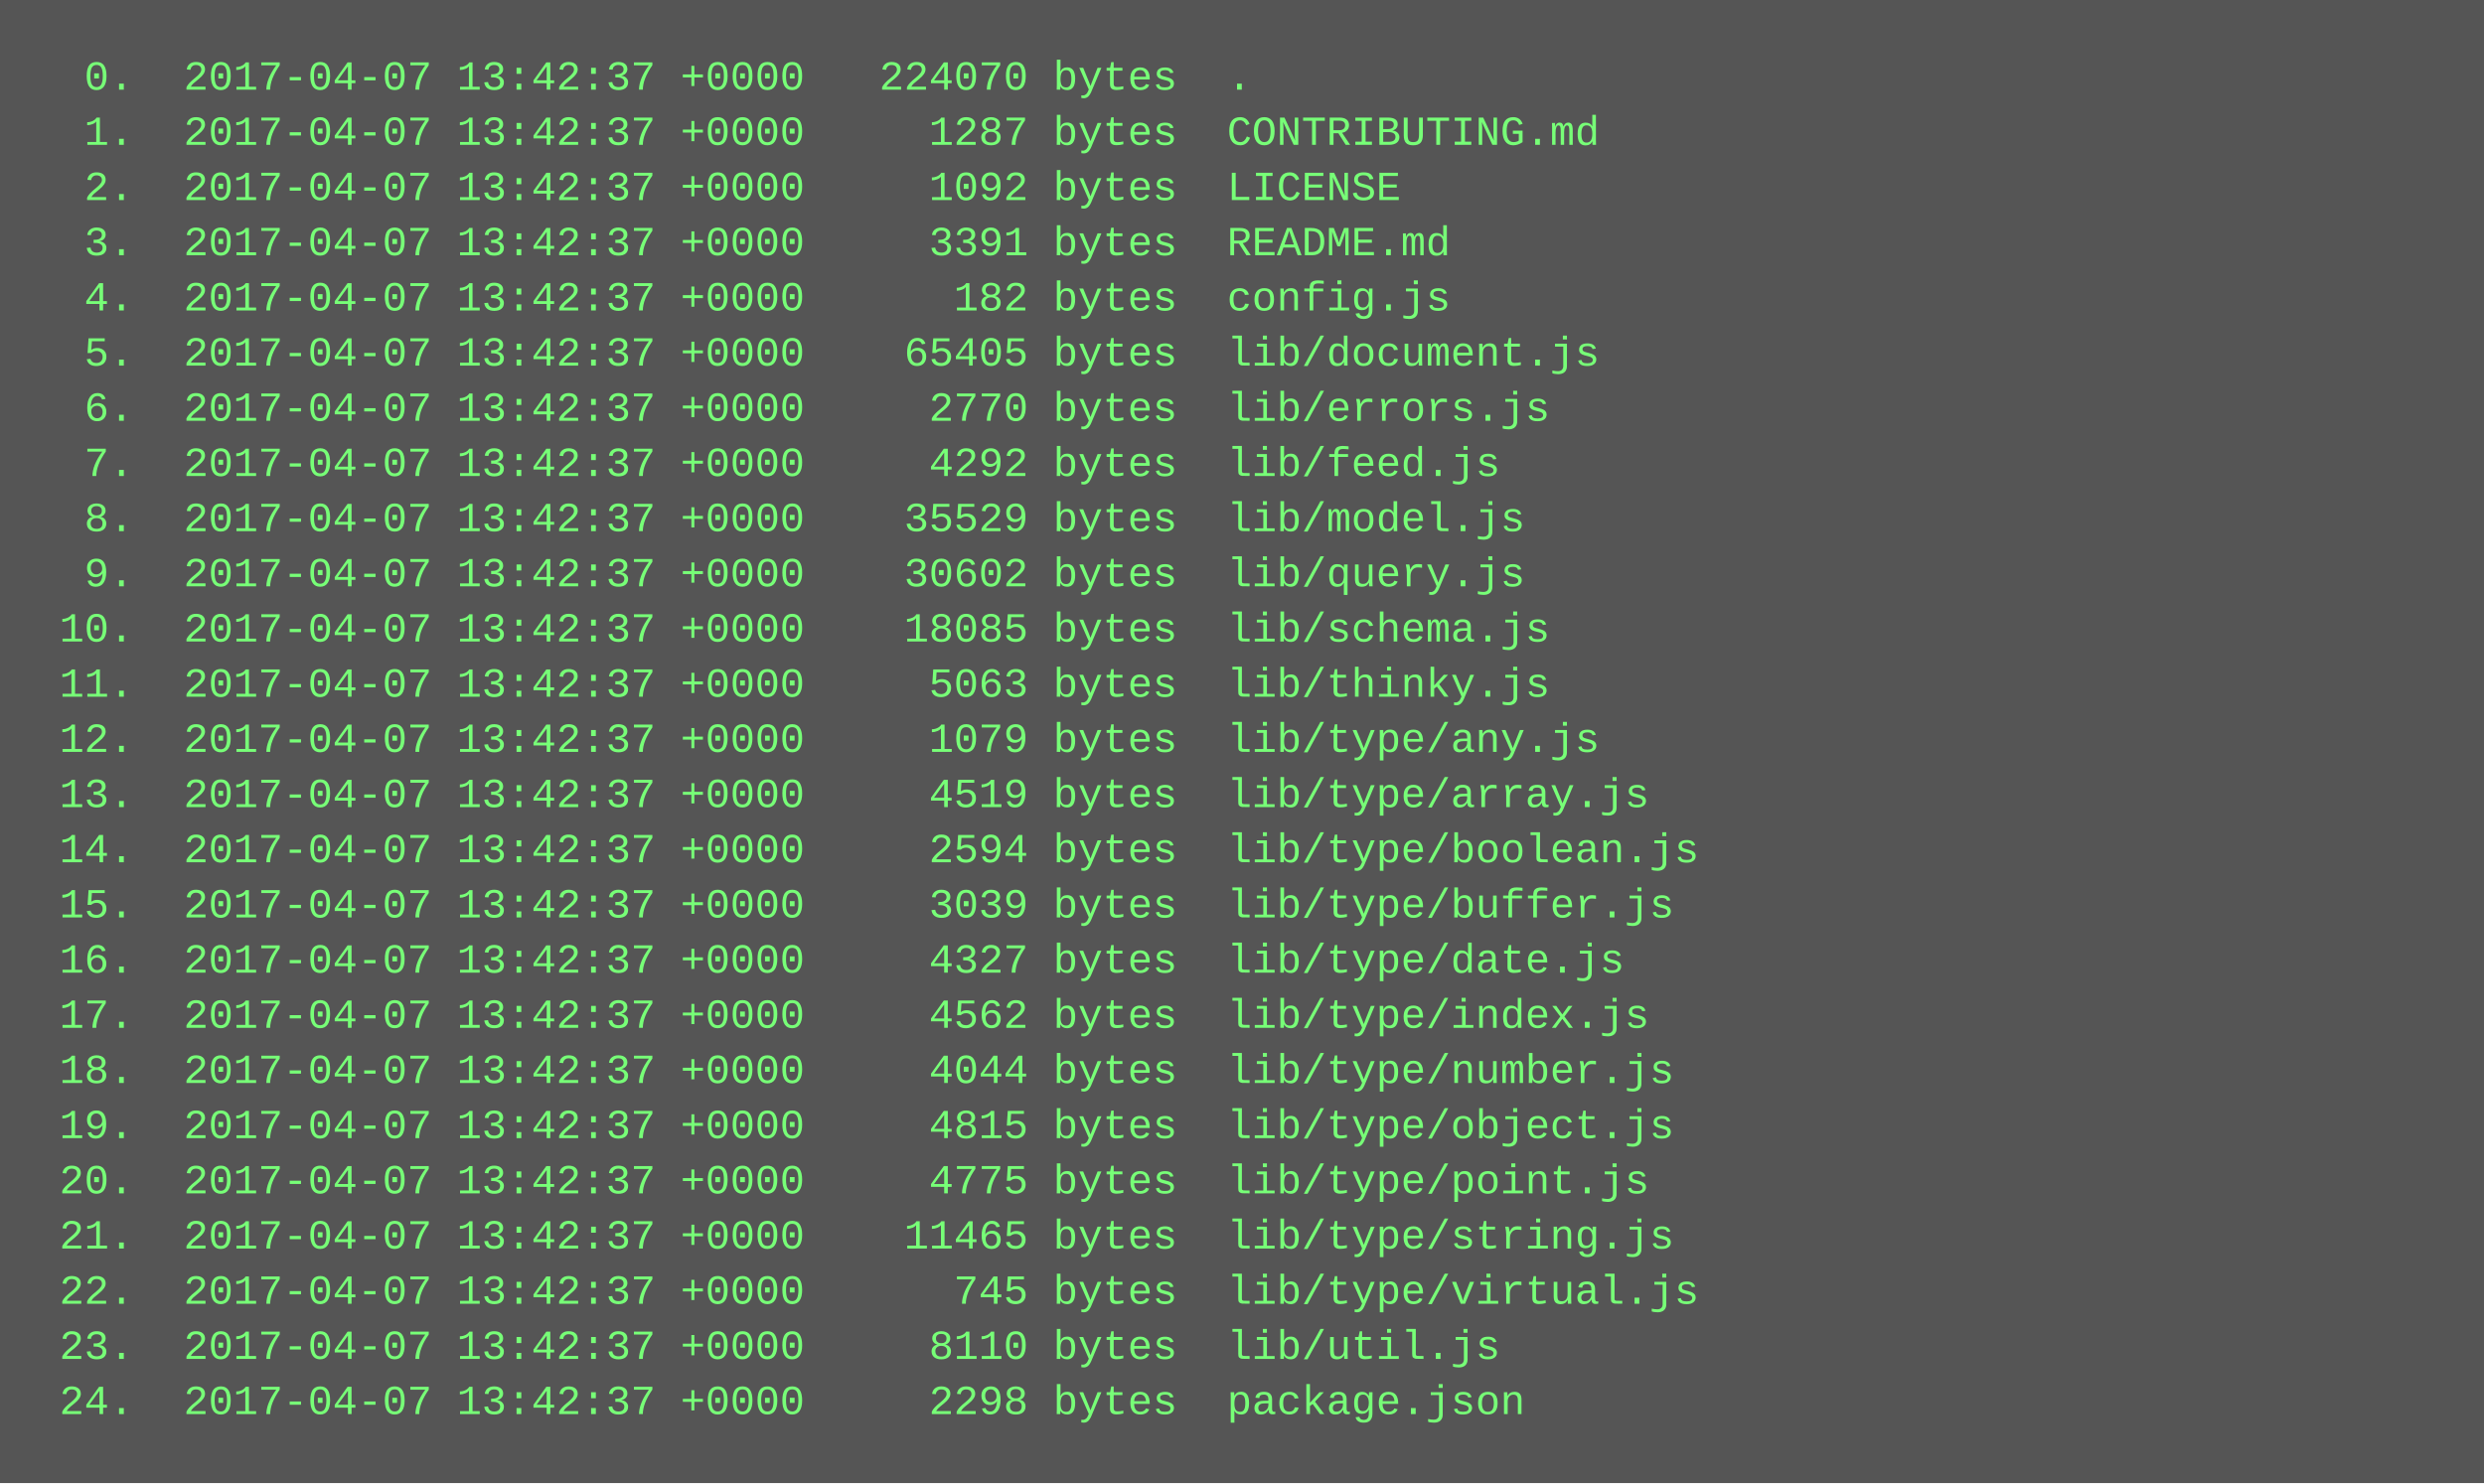
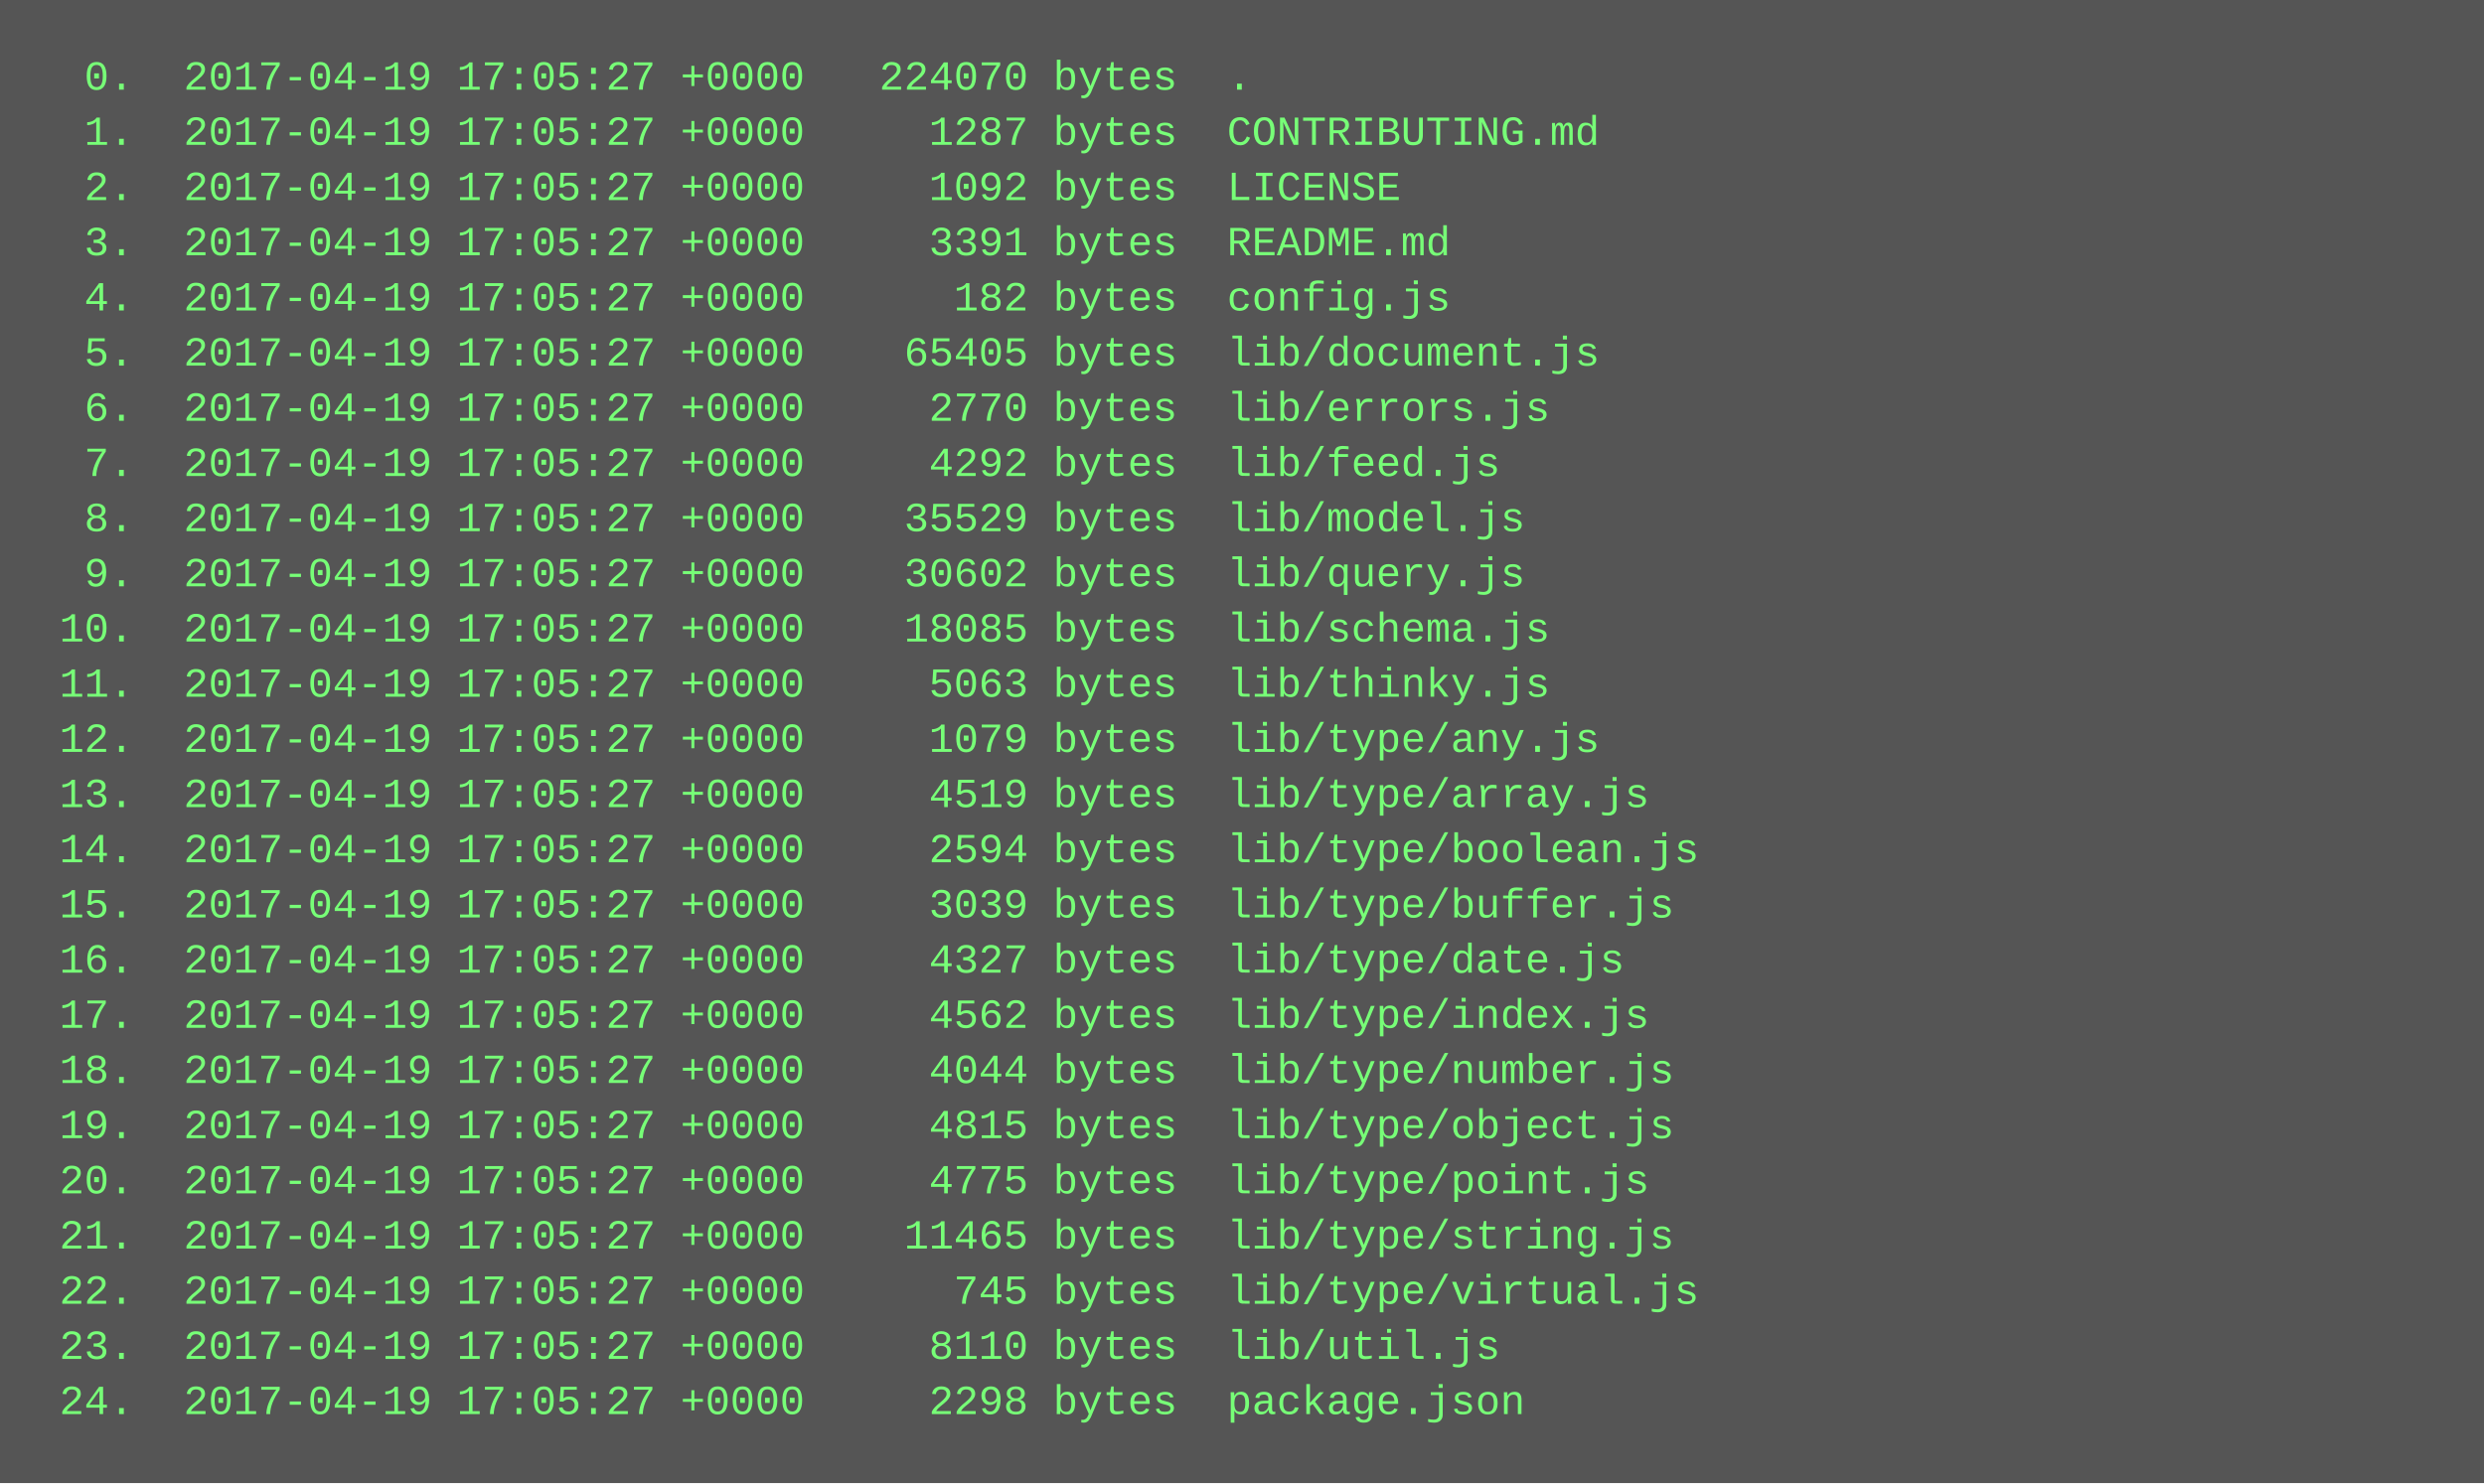
<svg xmlns="http://www.w3.org/2000/svg" height="430" width="720">
  <rect height="430" fill="#555" width="720" />
  <text fill="#7f7" font-family="Courier New" font-size="12" xml:space="preserve">
-     <tspan x="10" y="26">  0.  2017-04-07 13:42:37 +0000   224070 bytes  .</tspan>
-     <tspan x="10" y="42">  1.  2017-04-07 13:42:37 +0000     1287 bytes  CONTRIBUTING.md</tspan>
-     <tspan x="10" y="58">  2.  2017-04-07 13:42:37 +0000     1092 bytes  LICENSE</tspan>
-     <tspan x="10" y="74">  3.  2017-04-07 13:42:37 +0000     3391 bytes  README.md</tspan>
-     <tspan x="10" y="90">  4.  2017-04-07 13:42:37 +0000      182 bytes  config.js</tspan>
-     <tspan x="10" y="106">  5.  2017-04-07 13:42:37 +0000    65405 bytes  lib/document.js</tspan>
-     <tspan x="10" y="122">  6.  2017-04-07 13:42:37 +0000     2770 bytes  lib/errors.js</tspan>
-     <tspan x="10" y="138">  7.  2017-04-07 13:42:37 +0000     4292 bytes  lib/feed.js</tspan>
-     <tspan x="10" y="154">  8.  2017-04-07 13:42:37 +0000    35529 bytes  lib/model.js</tspan>
-     <tspan x="10" y="170">  9.  2017-04-07 13:42:37 +0000    30602 bytes  lib/query.js</tspan>
-     <tspan x="10" y="186"> 10.  2017-04-07 13:42:37 +0000    18085 bytes  lib/schema.js</tspan>
-     <tspan x="10" y="202"> 11.  2017-04-07 13:42:37 +0000     5063 bytes  lib/thinky.js</tspan>
-     <tspan x="10" y="218"> 12.  2017-04-07 13:42:37 +0000     1079 bytes  lib/type/any.js</tspan>
-     <tspan x="10" y="234"> 13.  2017-04-07 13:42:37 +0000     4519 bytes  lib/type/array.js</tspan>
-     <tspan x="10" y="250"> 14.  2017-04-07 13:42:37 +0000     2594 bytes  lib/type/boolean.js</tspan>
-     <tspan x="10" y="266"> 15.  2017-04-07 13:42:37 +0000     3039 bytes  lib/type/buffer.js</tspan>
-     <tspan x="10" y="282"> 16.  2017-04-07 13:42:37 +0000     4327 bytes  lib/type/date.js</tspan>
-     <tspan x="10" y="298"> 17.  2017-04-07 13:42:37 +0000     4562 bytes  lib/type/index.js</tspan>
-     <tspan x="10" y="314"> 18.  2017-04-07 13:42:37 +0000     4044 bytes  lib/type/number.js</tspan>
-     <tspan x="10" y="330"> 19.  2017-04-07 13:42:37 +0000     4815 bytes  lib/type/object.js</tspan>
-     <tspan x="10" y="346"> 20.  2017-04-07 13:42:37 +0000     4775 bytes  lib/type/point.js</tspan>
-     <tspan x="10" y="362"> 21.  2017-04-07 13:42:37 +0000    11465 bytes  lib/type/string.js</tspan>
-     <tspan x="10" y="378"> 22.  2017-04-07 13:42:37 +0000      745 bytes  lib/type/virtual.js</tspan>
-     <tspan x="10" y="394"> 23.  2017-04-07 13:42:37 +0000     8110 bytes  lib/util.js</tspan>
-     <tspan x="10" y="410"> 24.  2017-04-07 13:42:37 +0000     2298 bytes  package.json</tspan>
+     <tspan x="10" y="26">  0.  2017-04-19 17:05:27 +0000   224070 bytes  .</tspan>
+     <tspan x="10" y="42">  1.  2017-04-19 17:05:27 +0000     1287 bytes  CONTRIBUTING.md</tspan>
+     <tspan x="10" y="58">  2.  2017-04-19 17:05:27 +0000     1092 bytes  LICENSE</tspan>
+     <tspan x="10" y="74">  3.  2017-04-19 17:05:27 +0000     3391 bytes  README.md</tspan>
+     <tspan x="10" y="90">  4.  2017-04-19 17:05:27 +0000      182 bytes  config.js</tspan>
+     <tspan x="10" y="106">  5.  2017-04-19 17:05:27 +0000    65405 bytes  lib/document.js</tspan>
+     <tspan x="10" y="122">  6.  2017-04-19 17:05:27 +0000     2770 bytes  lib/errors.js</tspan>
+     <tspan x="10" y="138">  7.  2017-04-19 17:05:27 +0000     4292 bytes  lib/feed.js</tspan>
+     <tspan x="10" y="154">  8.  2017-04-19 17:05:27 +0000    35529 bytes  lib/model.js</tspan>
+     <tspan x="10" y="170">  9.  2017-04-19 17:05:27 +0000    30602 bytes  lib/query.js</tspan>
+     <tspan x="10" y="186"> 10.  2017-04-19 17:05:27 +0000    18085 bytes  lib/schema.js</tspan>
+     <tspan x="10" y="202"> 11.  2017-04-19 17:05:27 +0000     5063 bytes  lib/thinky.js</tspan>
+     <tspan x="10" y="218"> 12.  2017-04-19 17:05:27 +0000     1079 bytes  lib/type/any.js</tspan>
+     <tspan x="10" y="234"> 13.  2017-04-19 17:05:27 +0000     4519 bytes  lib/type/array.js</tspan>
+     <tspan x="10" y="250"> 14.  2017-04-19 17:05:27 +0000     2594 bytes  lib/type/boolean.js</tspan>
+     <tspan x="10" y="266"> 15.  2017-04-19 17:05:27 +0000     3039 bytes  lib/type/buffer.js</tspan>
+     <tspan x="10" y="282"> 16.  2017-04-19 17:05:27 +0000     4327 bytes  lib/type/date.js</tspan>
+     <tspan x="10" y="298"> 17.  2017-04-19 17:05:27 +0000     4562 bytes  lib/type/index.js</tspan>
+     <tspan x="10" y="314"> 18.  2017-04-19 17:05:27 +0000     4044 bytes  lib/type/number.js</tspan>
+     <tspan x="10" y="330"> 19.  2017-04-19 17:05:27 +0000     4815 bytes  lib/type/object.js</tspan>
+     <tspan x="10" y="346"> 20.  2017-04-19 17:05:27 +0000     4775 bytes  lib/type/point.js</tspan>
+     <tspan x="10" y="362"> 21.  2017-04-19 17:05:27 +0000    11465 bytes  lib/type/string.js</tspan>
+     <tspan x="10" y="378"> 22.  2017-04-19 17:05:27 +0000      745 bytes  lib/type/virtual.js</tspan>
+     <tspan x="10" y="394"> 23.  2017-04-19 17:05:27 +0000     8110 bytes  lib/util.js</tspan>
+     <tspan x="10" y="410"> 24.  2017-04-19 17:05:27 +0000     2298 bytes  package.json</tspan>
  </text>
</svg>
